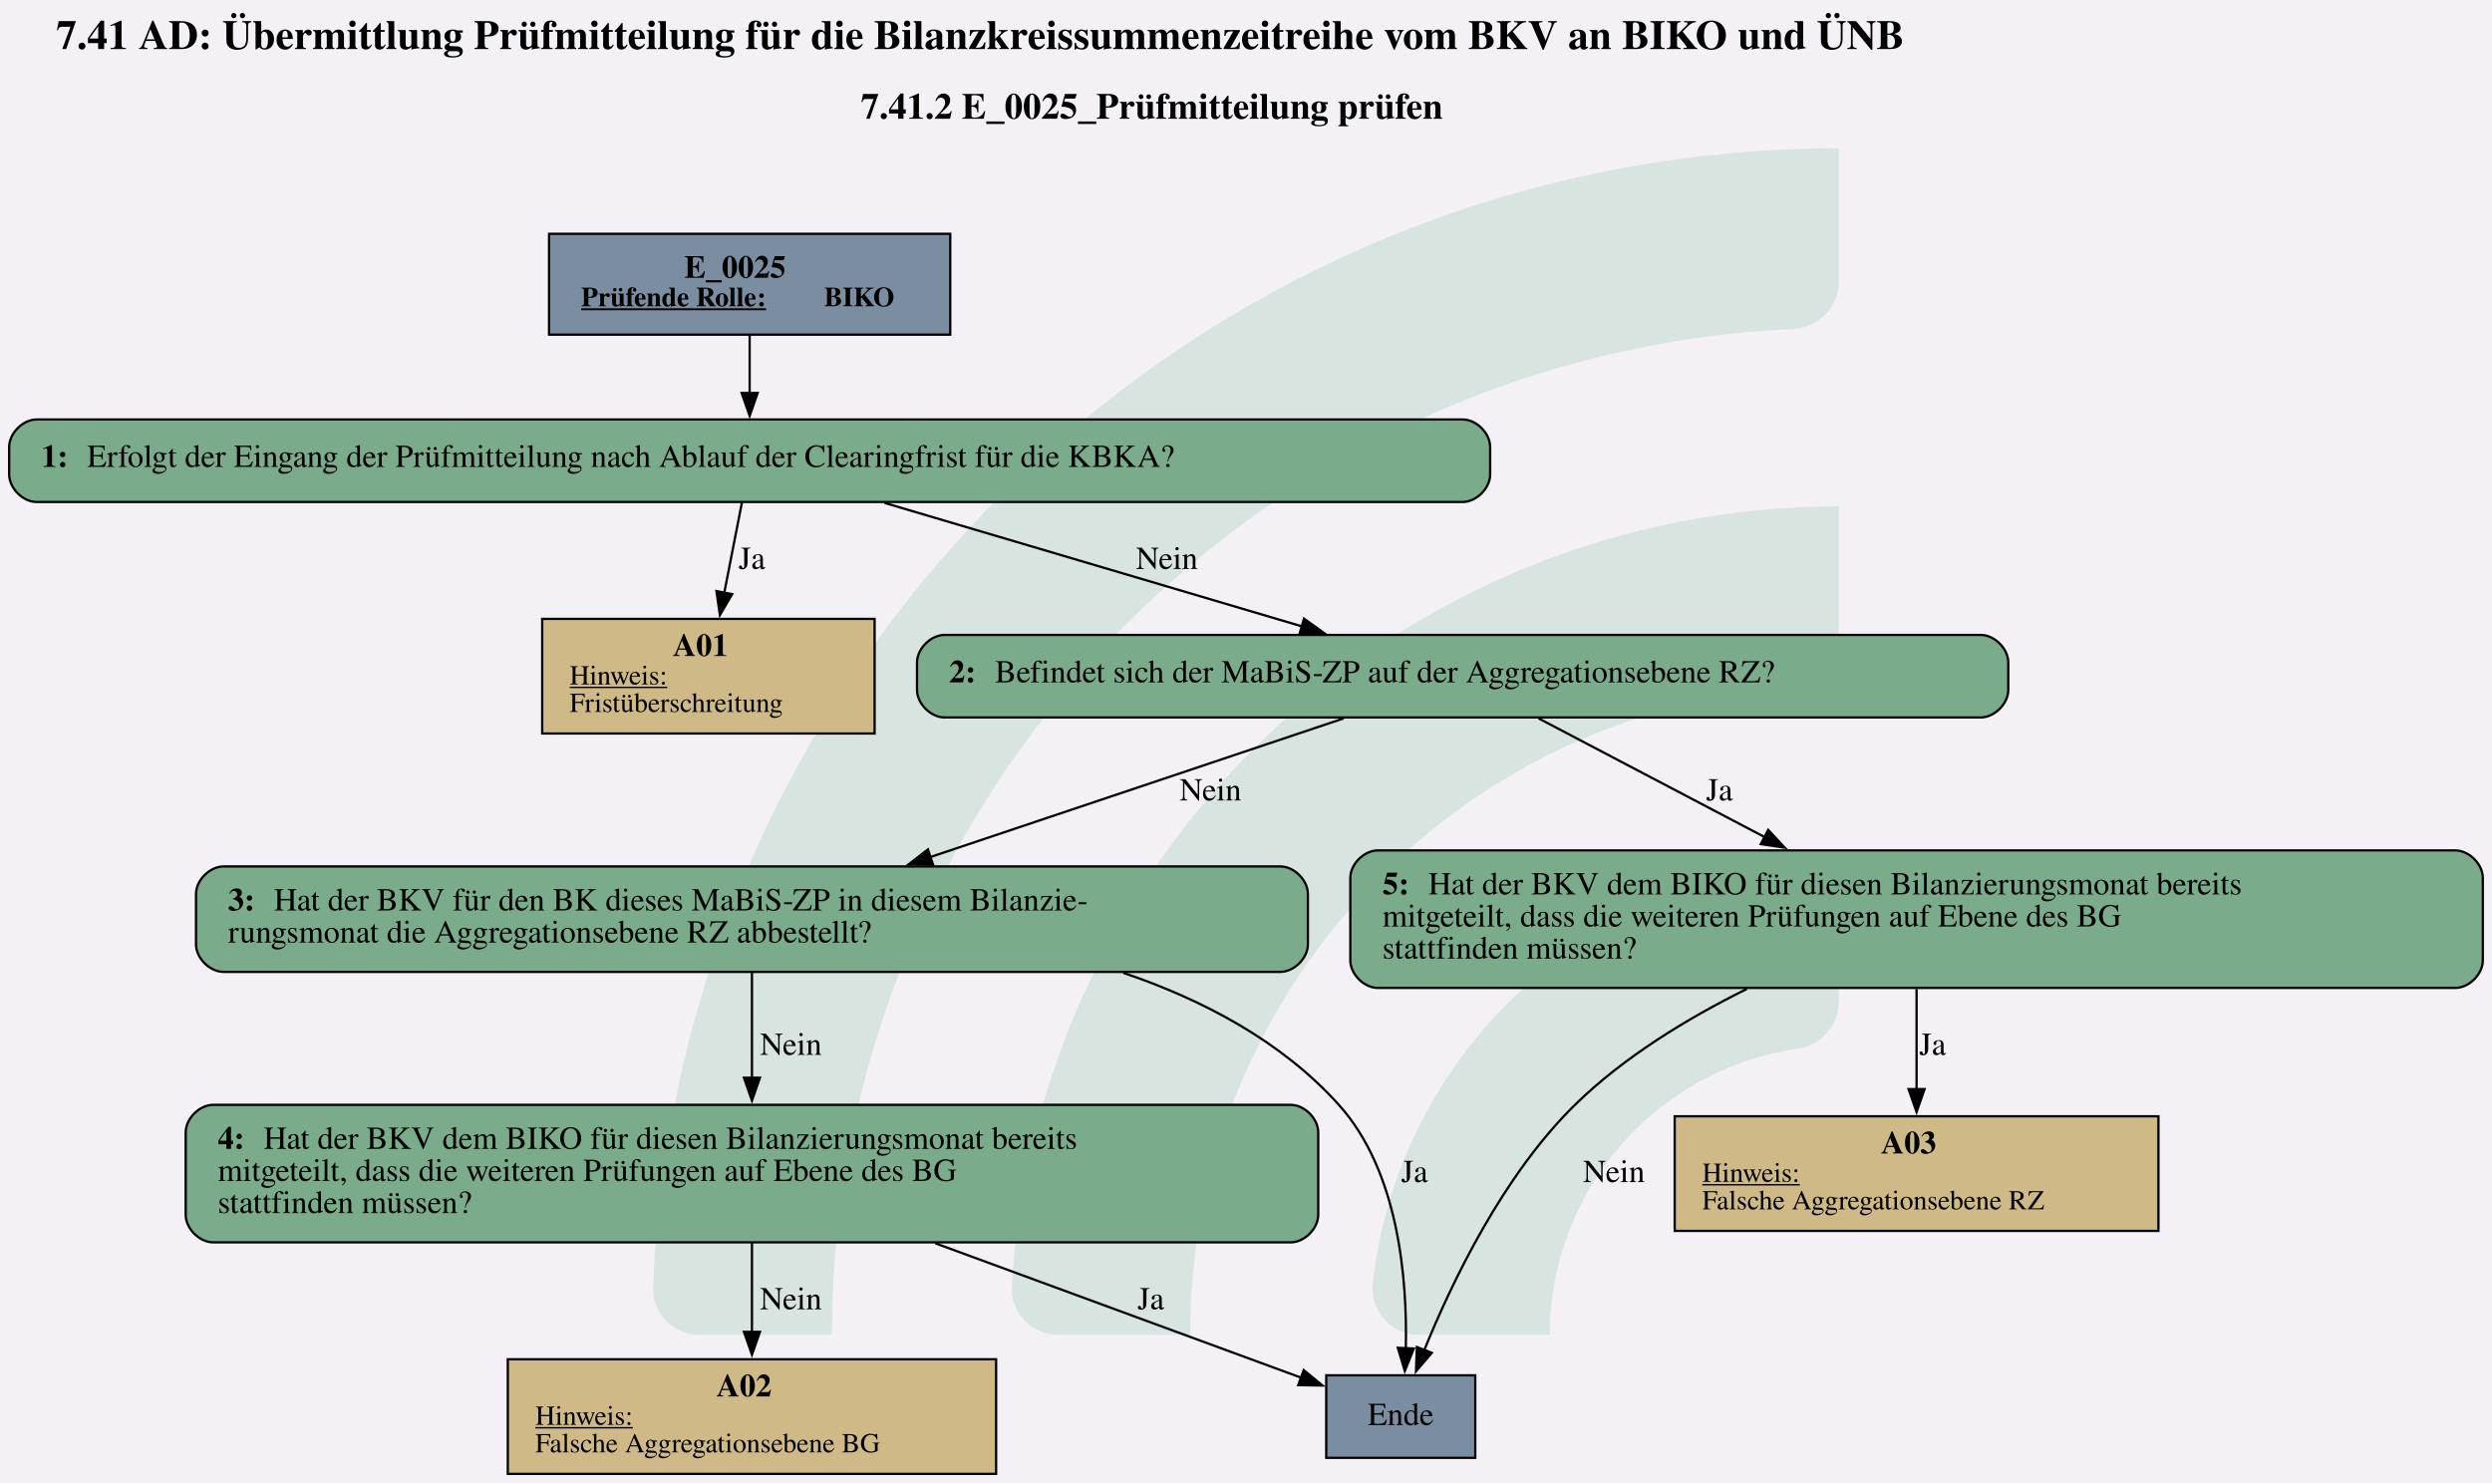
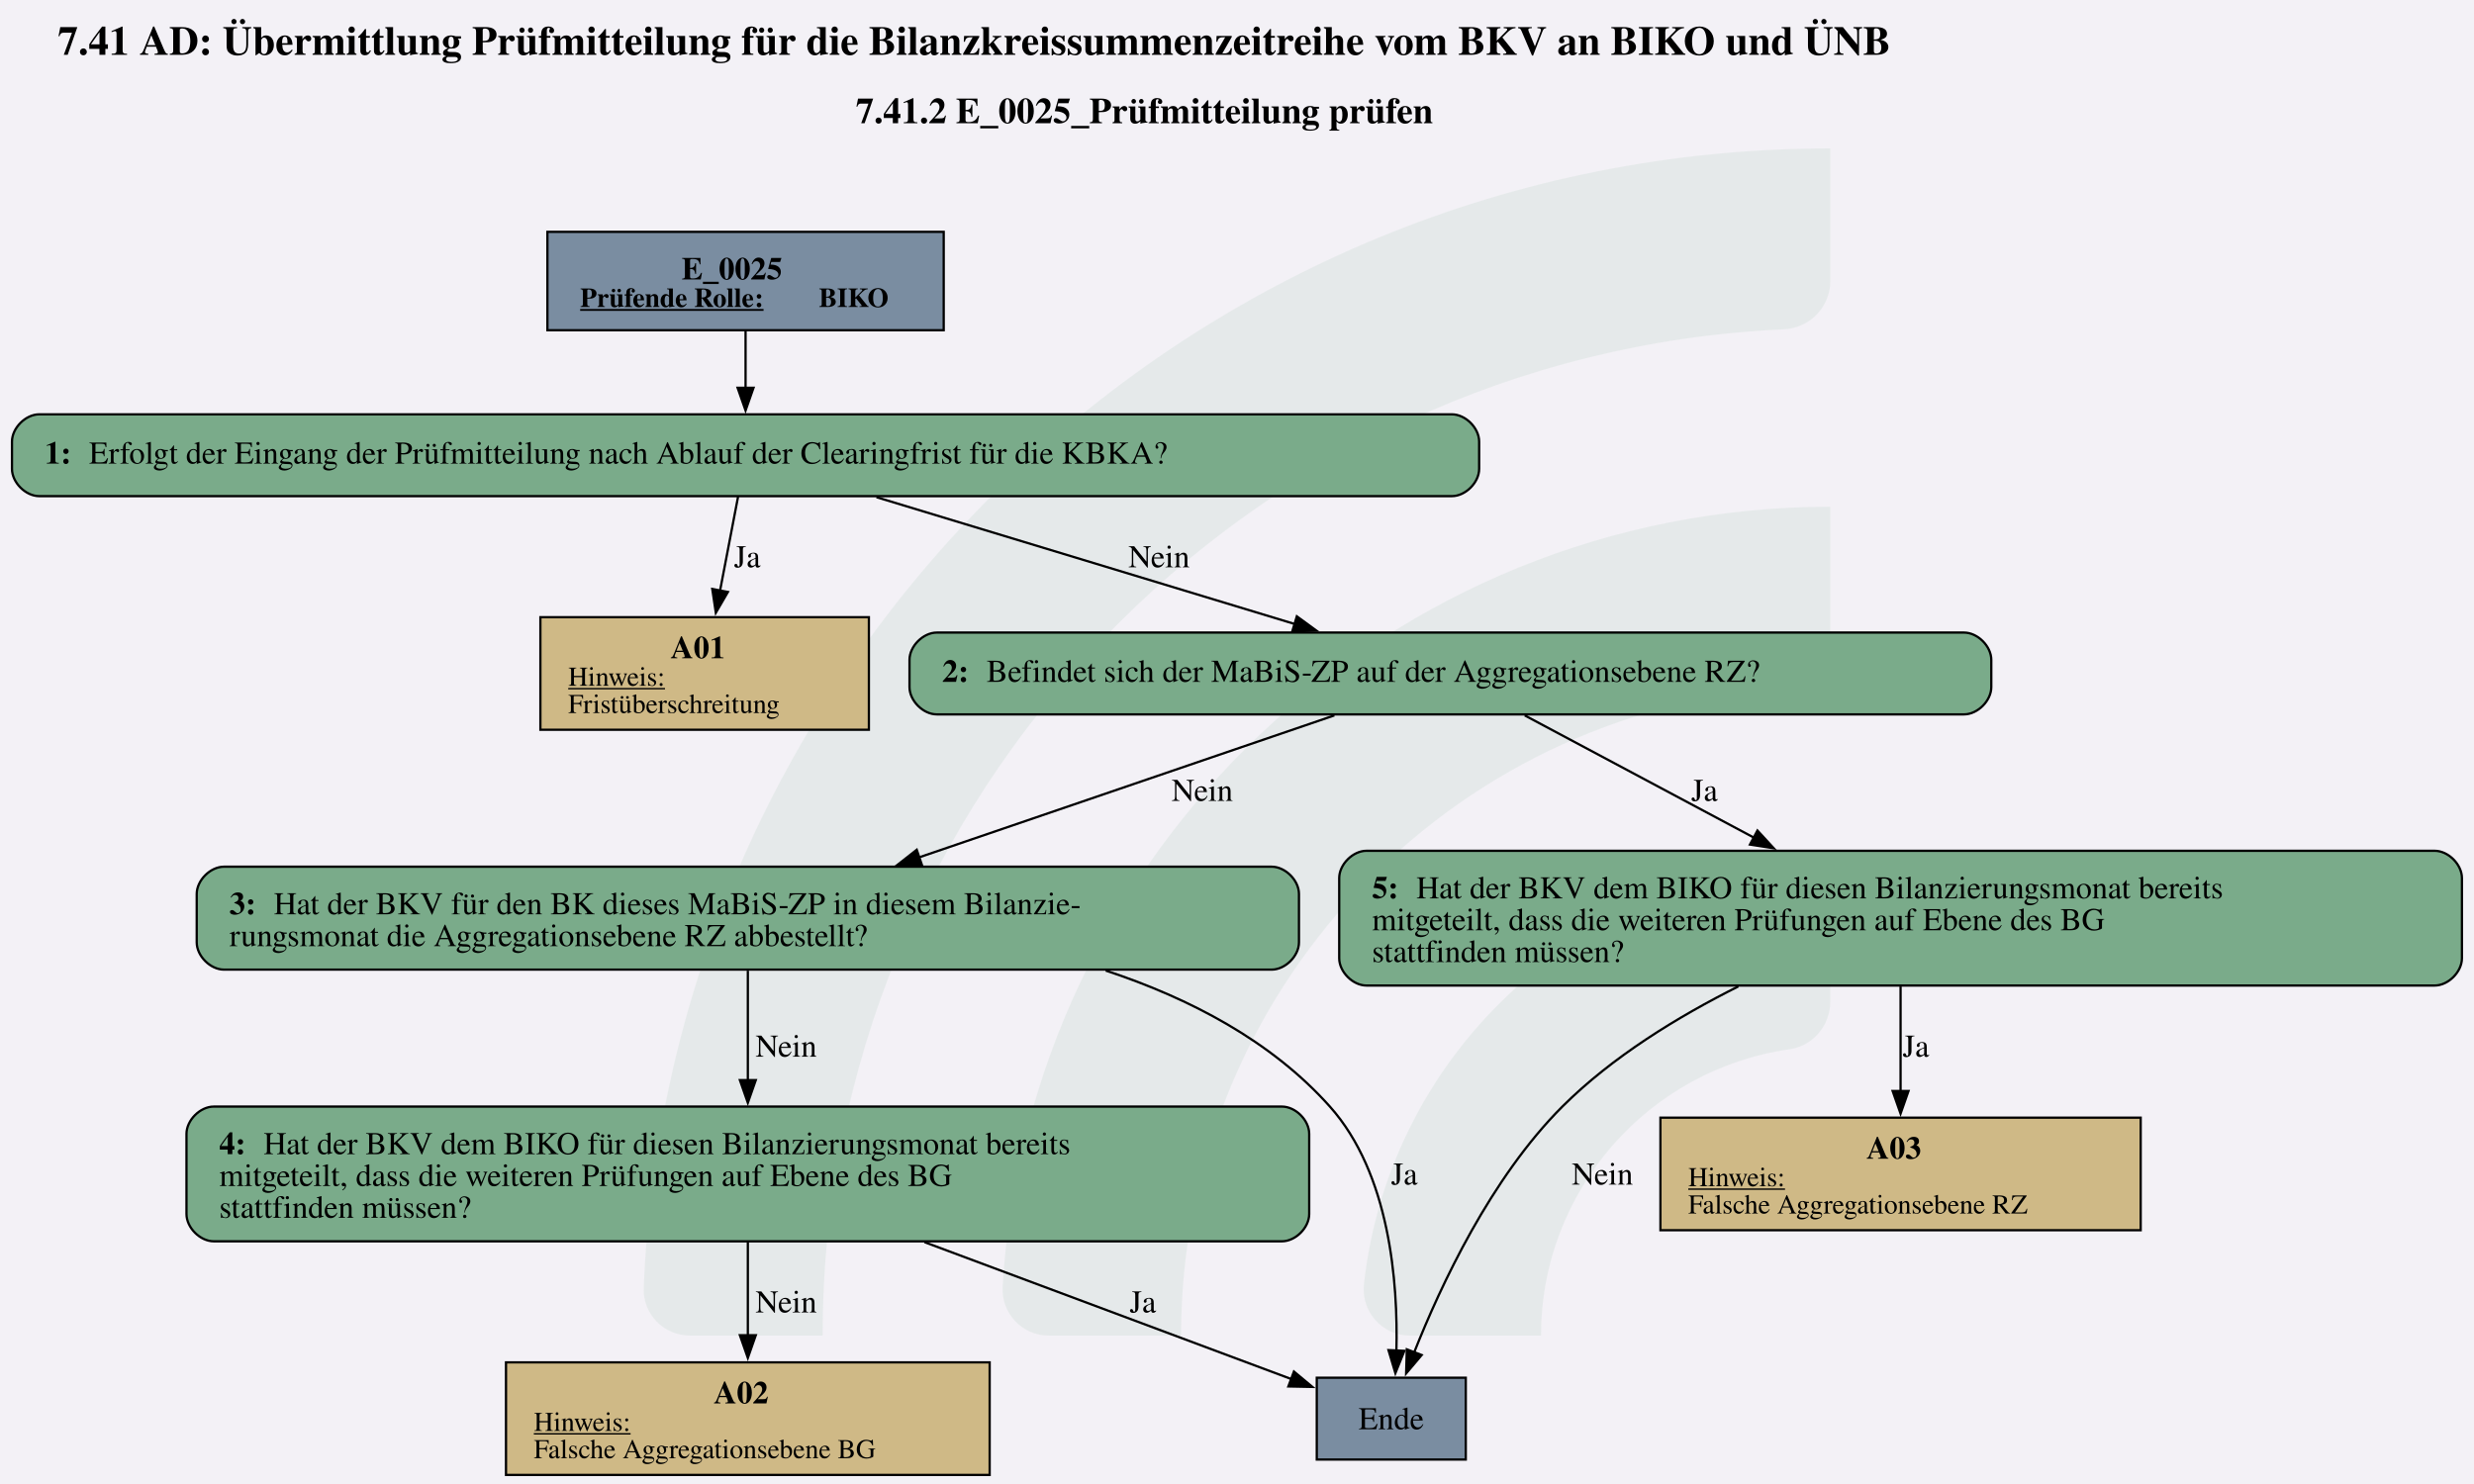
- <svg xmlns="http://www.w3.org/2000/svg" version="1.1" width="1449.333px" viewBox="0 0 1449.333 862.667" height="862.667px">
+ <svg xmlns="http://www.w3.org/2000/svg" version="1.1" width="160.0px" viewBox="0 0 160.0 96.0" height="96.0px">
  <g>
-     <svg version="1.1" width="1449.333px" viewBox="0 0 1449.333 862.667" height="862.667px">
-       <polygon fill="#f3f1f6" points="0,0 1449.333,0 1449.333,862.667 0,862.667" />
+     <svg version="1.1" width="160.0px" viewBox="0 0 160.0 96.0" height="96.0px">
+       <polygon fill="#f3f1f6" points="0,0 160.0,0 160.0,96.0 0,96.0" />
      <g>
-         <g transform="translate(379.856, 86.26667) scale(1 1) translate(0, 0) scale(3.90151 3.90151) ">
+         <g transform="translate(41.62848, 9.6) scale(1 1) translate(0, 0) scale(0.4341711 0.4341711) ">
          <defs id="defs2">
            <clipPath clipPathUnits="userSpaceOnUse" id="clipPath23">
              <path d="M 0,568.156 H 579.236 V 0 H 0 Z" id="path21" />
            </clipPath>
          </defs>
          <g id="layer1" transform="translate(-16.54194,-55.30527)">
            <g id="g19" clip-path="url(#clipPath23)" transform="matrix(0.3527778,0,0,-0.3527778,0.01017023,243.7368)" style="opacity:0.2">
              <g id="g25" transform="translate(122.444,32.7195)">
-                 <path d="m 0,0 h -56.104 c -11,0 -19.898,9.123 -19.463,20.115 10.594,267.191 231.277,481.302 501.029,481.302 v -56.02 c 0,-10.98 -8.688,-19.892 -19.658,-20.393 C 180.29,414.697 0,228.005 0,0" style="fill:#6ead83;fill-opacity:1;fill-rule:nonzero;stroke:none" id="path27" />
+                 <path d="m 0,0 h -56.104 c -11,0 -19.898,9.123 -19.463,20.115 10.594,267.191 231.277,481.302 501.029,481.302 v -56.02 c 0,-10.98 -8.688,-19.892 -19.658,-20.393 C 180.29,414.697 0,228.005 0,0" style="fill:#6ead83;fill-opacity:0.5;fill-rule:nonzero;stroke:none" id="path27" />
              </g>
              <g id="g29" transform="translate(273.7828,32.7195)">
-                 <path d="m 0,0 h -55.926 c -11.228,0 -20.091,9.482 -19.435,20.69 10.744,183.439 163.389,329.388 349.485,329.388 v -56.263 c 0,-10.709 -8.273,-19.617 -18.957,-20.35 C 112.819,263.696 0,144.774 0,0" style="fill:#6ead83;fill-opacity:1;fill-rule:nonzero;stroke:none" id="path31" />
+                 <path d="m 0,0 h -55.926 c -11.228,0 -20.091,9.482 -19.435,20.69 10.744,183.439 163.389,329.388 349.485,329.388 v -56.263 c 0,-10.709 -8.273,-19.617 -18.957,-20.35 C 112.819,263.696 0,144.774 0,0" style="fill:#6ead83;fill-opacity:0.5;fill-rule:nonzero;stroke:none" id="path31" />
              </g>
              <g id="g33" transform="translate(425.7667,32.7195)">
-                 <path d="m 0,0 h -55.445 c -11.653,0 -20.604,10.17 -19.334,21.753 10.866,99.032 95.031,176.341 196.919,176.341 v -57.011 c 0,-10.046 -7.283,-18.755 -17.229,-20.165 C 45.688,112.522 0,61.497 0,0" style="fill:#6ead83;fill-opacity:1;fill-rule:nonzero;stroke:none" id="path35" />
+                 <path d="m 0,0 h -55.445 c -11.653,0 -20.604,10.17 -19.334,21.753 10.866,99.032 95.031,176.341 196.919,176.341 v -57.011 c 0,-10.046 -7.283,-18.755 -17.229,-20.165 C 45.688,112.522 0,61.497 0,0" style="fill:#6ead83;fill-opacity:0.5;fill-rule:nonzero;stroke:none" id="path35" />
              </g>
            </g>
          </g>
        </g>
-         <svg width="1087pt" height="647pt" viewBox="0.00 0.00 1087.00 647.00">
-           <g id="graph0" class="graph" transform="scale(1 1) rotate(0) translate(4 643)">
-             <text text-anchor="start" x="20.5" y="-621.6" font-family="Times,serif" font-weight="bold" font-size="18.00">7.41 AD: Übermittlung Prüfmitteilung für die Bilanzkreissummenzeitreihe vom BKV an BIKO und ÜNB</text>
-             <text text-anchor="start" x="371.5" y="-591.2" font-family="Times,serif" font-weight="bold" font-size="16.00">7.41.2 E_0025_Prüfmitteilung prüfen</text>
+         <svg width="120pt" height="72pt" viewBox="0.00 0.00 119.72 72.00">
+           <g id="graph0" class="graph" transform="scale(0.110281 0.110281) rotate(0) translate(4 648.88)">
+             <text text-anchor="start" x="20.15" y="-624.78" font-family="Times,serif" font-weight="bold" font-size="18.00">7.41 AD: Übermittlung Prüfmitteilung für die Bilanzkreissummenzeitreihe vom BKV an BIKO und ÜNB</text>
+             <text text-anchor="start" x="371.15" y="-594.68" font-family="Times,serif" font-weight="bold" font-size="16.00">7.41.2 E_0025_Prüfmitteilung prüfen</text>
            <g id="node1" class="node">
-               <polygon fill="#7a8da1" stroke="black" points="410.5,-541 235.5,-541 235.5,-497 410.5,-497 410.5,-541" />
-               <text text-anchor="start" x="294.5" y="-521.8" font-family="Times,serif" font-weight="bold" font-size="14.00">E_0025</text>
-               <text text-anchor="start" x="249.5" y="-509.4" font-family="Times,serif" font-weight="bold" text-decoration="underline" font-size="12.00">Prüfende Rolle:</text>
-               <text text-anchor="start" x="355.5" y="-509.4" font-family="Times,serif" font-weight="bold" font-size="12.00"> BIKO</text>
+               <polygon fill="#7a8da1" stroke="black" points="409.8,-546.88 235.5,-546.88 235.5,-503.6 409.8,-503.6 409.8,-546.88" />
+               <text text-anchor="start" x="294.52" y="-525.94" font-family="Times,serif" font-weight="bold" font-size="14.00">E_0025</text>
+               <text text-anchor="start" x="249.9" y="-513.84" font-family="Times,serif" font-weight="bold" text-decoration="underline" font-size="12.00">Prüfende Rolle:</text>
+               <text text-anchor="start" x="354.9" y="-513.84" font-family="Times,serif" font-weight="bold" font-size="12.00"> BIKO</text>
            </g>
            <g id="node2" class="node">
-               <path fill="#7aab8a" stroke="black" d="M634,-460C634,-460 12,-460 12,-460 6,-460 0,-454 0,-448 0,-448 0,-436 0,-436 0,-430 6,-424 12,-424 12,-424 634,-424 634,-424 640,-424 646,-430 646,-436 646,-436 646,-448 646,-448 646,-454 640,-460 634,-460" />
-               <text text-anchor="start" x="14" y="-439.3" font-family="Times,serif" font-weight="bold" font-size="14.00">1: </text>
-               <text text-anchor="start" x="34" y="-439.3" font-family="Times,serif" font-size="14.00">Erfolgt der Eingang der Prüfmitteilung nach Ablauf der Clearingfrist für die KBKA?</text>
+               <path fill="#7aab8a" stroke="black" d="M633.3,-466.6C633.3,-466.6 12,-466.6 12,-466.6 6,-466.6 0,-460.6 0,-454.6 0,-454.6 0,-442.6 0,-442.6 0,-436.6 6,-430.6 12,-430.6 12,-430.6 633.3,-430.6 633.3,-430.6 639.3,-430.6 645.3,-436.6 645.3,-442.6 645.3,-442.6 645.3,-454.6 645.3,-454.6 645.3,-460.6 639.3,-466.6 633.3,-466.6" />
+               <text text-anchor="start" x="14.4" y="-444.92" font-family="Times,serif" font-weight="bold" font-size="14.00">1: </text>
+               <text text-anchor="start" x="33.9" y="-444.92" font-family="Times,serif" font-size="14.00">Erfolgt der Eingang der Prüfmitteilung nach Ablauf der Clearingfrist für die KBKA?</text>
            </g>
            <g id="edge1" class="edge">
-               <path fill="none" stroke="black" d="M323,-496.71C323,-488.82 323,-479.75 323,-471.33" />
-               <polygon fill="black" stroke="black" points="326.5,-471.57 323,-461.57 319.5,-471.57 326.5,-471.57" />
+               <path fill="none" stroke="black" d="M322.65,-503.45C322.65,-495.59 322.65,-486.51 322.65,-478.07" />
+               <polygon fill="black" stroke="black" points="326.15,-478.27 322.65,-468.27 319.15,-478.27 326.15,-478.27" />
            </g>
            <g id="node3" class="node">
-               <polygon fill="#cfb986" stroke="black" points="377.5,-373 232.5,-373 232.5,-323 377.5,-323 377.5,-373" />
-               <text text-anchor="start" x="289.5" y="-356.8" font-family="Times,serif" font-weight="bold" font-size="14.00">A01</text>
-               <text text-anchor="start" x="244.5" y="-344.4" font-family="Times,serif" text-decoration="underline" font-size="12.00">Hinweis:</text>
-               <text text-anchor="start" x="244.5" y="-332.4" font-family="Times,serif" font-size="12.00">Fristüberschreitung</text>
+               <polygon fill="#cfb986" stroke="black" points="376.89,-377.35 232.41,-377.35 232.41,-327.83 376.89,-327.83 376.89,-377.35" />
+               <text text-anchor="start" x="289.65" y="-359.29" font-family="Times,serif" font-weight="bold" font-size="14.00">A01</text>
+               <text text-anchor="start" x="244.65" y="-347.19" font-family="Times,serif" text-decoration="underline" font-size="12.00">Hinweis:</text>
+               <text text-anchor="start" x="244.65" y="-335.19" font-family="Times,serif" font-size="12.00">Fristüberschreitung</text>
            </g>
            <g id="edge2" class="edge">
-               <path fill="none" stroke="black" d="M319.61,-423.7C317.43,-412.55 314.52,-397.67 311.87,-384.12" />
-               <polygon fill="black" stroke="black" points="315.37,-383.8 310.02,-374.66 308.5,-385.14 315.37,-383.8" />
-               <text text-anchor="middle" x="324" y="-394.8" font-family="Times,serif" font-size="14.00">Ja</text>
+               <path fill="none" stroke="black" d="M319.35,-430.36C317.12,-418.73 314.11,-402.97 311.38,-388.76" />
+               <polygon fill="black" stroke="black" points="314.89,-388.45 309.57,-379.29 308.01,-389.77 314.89,-388.45" />
+               <text text-anchor="middle" x="323.4" y="-399.3" font-family="Times,serif" font-size="14.00">Ja</text>
            </g>
            <g id="node4" class="node">
-               <path fill="#7aab8a" stroke="black" d="M860,-366C860,-366 408,-366 408,-366 402,-366 396,-360 396,-354 396,-354 396,-342 396,-342 396,-336 402,-330 408,-330 408,-330 860,-330 860,-330 866,-330 872,-336 872,-342 872,-342 872,-354 872,-354 872,-360 866,-366 860,-366" />
-               <text text-anchor="start" x="410" y="-345.3" font-family="Times,serif" font-weight="bold" font-size="14.00">2: </text>
-               <text text-anchor="start" x="430" y="-345.3" font-family="Times,serif" font-size="14.00">Befindet sich der MaBiS-ZP auf der Aggregationsebene RZ?</text>
+               <path fill="#7aab8a" stroke="black" d="M858.55,-370.59C858.55,-370.59 406.75,-370.59 406.75,-370.59 400.75,-370.59 394.75,-364.59 394.75,-358.59 394.75,-358.59 394.75,-346.59 394.75,-346.59 394.75,-340.59 400.75,-334.59 406.75,-334.59 406.75,-334.59 858.55,-334.59 858.55,-334.59 864.55,-334.59 870.55,-340.59 870.55,-346.59 870.55,-346.59 870.55,-358.59 870.55,-358.59 870.55,-364.59 864.55,-370.59 858.55,-370.59" />
+               <text text-anchor="start" x="409.15" y="-348.91" font-family="Times,serif" font-weight="bold" font-size="14.00">2: </text>
+               <text text-anchor="start" x="428.65" y="-348.91" font-family="Times,serif" font-size="14.00">Befindet sich der MaBiS-ZP auf der Aggregationsebene RZ?</text>
            </g>
            <g id="edge3" class="edge">
-               <path fill="none" stroke="black" d="M381.86,-423.59C433.59,-408.28 508.96,-385.99 563.82,-369.76" />
-               <polygon fill="black" stroke="black" points="564.8,-373.12 573.4,-366.93 562.82,-366.41 564.8,-373.12" />
-               <text text-anchor="middle" x="505" y="-394.8" font-family="Times,serif" font-size="14.00">Nein</text>
+               <path fill="none" stroke="black" d="M380.23,-430.14C432.35,-414.33 509.18,-391.03 564.38,-374.29" />
+               <polygon fill="black" stroke="black" points="565.11,-377.73 573.67,-371.48 563.08,-371.03 565.11,-377.73" />
+               <text text-anchor="middle" x="504.52" y="-399.3" font-family="Times,serif" font-size="14.00">Nein</text>
            </g>
            <g id="node5" class="node">
-               <path fill="#7aab8a" stroke="black" d="M554.5,-265C554.5,-265 93.5,-265 93.5,-265 87.5,-265 81.5,-259 81.5,-253 81.5,-253 81.5,-231 81.5,-231 81.5,-225 87.5,-219 93.5,-219 93.5,-219 554.5,-219 554.5,-219 560.5,-219 566.5,-225 566.5,-231 566.5,-231 566.5,-253 566.5,-253 566.5,-259 560.5,-265 554.5,-265" />
-               <text text-anchor="start" x="95.5" y="-245.8" font-family="Times,serif" font-weight="bold" font-size="14.00">3: </text>
-               <text text-anchor="start" x="115.5" y="-245.8" font-family="Times,serif" font-size="14.00">Hat der BKV für den BK dieses MaBiS-ZP in diesem Bilanzie-</text>
-               <text text-anchor="start" x="95.5" y="-231.8" font-family="Times,serif" font-size="14.00">rungsmonat die Aggregationsebene RZ abbestellt?</text>
+               <path fill="#7aab8a" stroke="black" d="M554.05,-267.58C554.05,-267.58 93.25,-267.58 93.25,-267.58 87.25,-267.58 81.25,-261.58 81.25,-255.58 81.25,-255.58 81.25,-234.3 81.25,-234.3 81.25,-228.3 87.25,-222.3 93.25,-222.3 93.25,-222.3 554.05,-222.3 554.05,-222.3 560.05,-222.3 566.05,-228.3 566.05,-234.3 566.05,-234.3 566.05,-255.58 566.05,-255.58 566.05,-261.58 560.05,-267.58 554.05,-267.58" />
+               <text text-anchor="start" x="95.65" y="-246.64" font-family="Times,serif" font-weight="bold" font-size="14.00">3: </text>
+               <text text-anchor="start" x="115.15" y="-246.64" font-family="Times,serif" font-size="14.00">Hat der BKV für den BK dieses MaBiS-ZP in diesem Bilanzie-</text>
+               <text text-anchor="start" x="95.65" y="-232.64" font-family="Times,serif" font-size="14.00">rungsmonat die Aggregationsebene RZ abbestellt?</text>
            </g>
            <g id="edge4" class="edge">
-               <path fill="none" stroke="black" d="M582.11,-329.59C532.81,-313.05 458.02,-287.96 401.62,-269.04" />
-               <polygon fill="black" stroke="black" points="402.99,-265.81 392.39,-265.95 400.76,-272.44 402.99,-265.81" />
-               <text text-anchor="middle" x="524" y="-293.8" font-family="Times,serif" font-size="14.00">Nein</text>
+               <path fill="none" stroke="black" d="M581.62,-334.14C531.86,-317.13 455.6,-291.06 398.88,-271.66" />
+               <polygon fill="black" stroke="black" points="400.2,-268.41 389.61,-268.49 397.94,-275.04 400.2,-268.41" />
+               <text text-anchor="middle" x="523.52" y="-296.53" font-family="Times,serif" font-size="14.00">Nein</text>
            </g>
            <g id="node9" class="node">
-               <path fill="#7aab8a" stroke="black" d="M1067,-272C1067,-272 597,-272 597,-272 591,-272 585,-266 585,-260 585,-260 585,-224 585,-224 585,-218 591,-212 597,-212 597,-212 1067,-212 1067,-212 1073,-212 1079,-218 1079,-224 1079,-224 1079,-260 1079,-260 1079,-266 1073,-272 1067,-272" />
-               <text text-anchor="start" x="599" y="-252.8" font-family="Times,serif" font-weight="bold" font-size="14.00">5: </text>
-               <text text-anchor="start" x="619" y="-252.8" font-family="Times,serif" font-size="14.00">Hat der BKV dem BIKO für diesen Bilanzierungsmonat bereits</text>
-               <text text-anchor="start" x="599" y="-238.8" font-family="Times,serif" font-size="14.00">mitgeteilt, dass die weiteren Prüfungen auf Ebene des BG</text>
-               <text text-anchor="start" x="599" y="-224.8" font-family="Times,serif" font-size="14.00">stattfinden müssen?</text>
+               <path fill="#7aab8a" stroke="black" d="M1065.55,-274.58C1065.55,-274.58 595.75,-274.58 595.75,-274.58 589.75,-274.58 583.75,-268.58 583.75,-262.58 583.75,-262.58 583.75,-227.3 583.75,-227.3 583.75,-221.3 589.75,-215.3 595.75,-215.3 595.75,-215.3 1065.55,-215.3 1065.55,-215.3 1071.55,-215.3 1077.55,-221.3 1077.55,-227.3 1077.55,-227.3 1077.55,-262.58 1077.55,-262.58 1077.55,-268.58 1071.55,-274.58 1065.55,-274.58" />
+               <text text-anchor="start" x="598.15" y="-253.64" font-family="Times,serif" font-weight="bold" font-size="14.00">5: </text>
+               <text text-anchor="start" x="617.65" y="-253.64" font-family="Times,serif" font-size="14.00">Hat der BKV dem BIKO für diesen Bilanzierungsmonat bereits</text>
+               <text text-anchor="start" x="598.15" y="-239.64" font-family="Times,serif" font-size="14.00">mitgeteilt, dass die weiteren Prüfungen auf Ebene des BG</text>
+               <text text-anchor="start" x="598.15" y="-225.64" font-family="Times,serif" font-size="14.00">stattfinden müssen?</text>
            </g>
            <g id="edge5" class="edge">
-               <path fill="none" stroke="black" d="M667.14,-329.59C693.98,-315.5 732.63,-295.19 765.77,-277.79" />
-               <polygon fill="black" stroke="black" points="767.29,-280.94 774.52,-273.19 764.04,-274.75 767.29,-280.94" />
-               <text text-anchor="middle" x="746" y="-293.8" font-family="Times,serif" font-size="14.00">Ja</text>
+               <path fill="none" stroke="black" d="M665.35,-334.14C692.74,-319.53 732.66,-298.22 766.41,-280.22" />
+               <polygon fill="black" stroke="black" points="767.7,-283.5 774.87,-275.7 764.4,-277.32 767.7,-283.5" />
+               <text text-anchor="middle" x="744.4" y="-296.53" font-family="Times,serif" font-size="14.00">Ja</text>
            </g>
            <g id="node6" class="node">
-               <polygon fill="#7a8da1" stroke="black" points="639.5,-43 574.5,-43 574.5,-7 639.5,-7 639.5,-43" />
-               <text text-anchor="middle" x="607" y="-21.3" font-family="Times,serif" font-size="14.00">Ende</text>
+               <polygon fill="#7a8da1" stroke="black" points="639.42,-42.76 573.88,-42.76 573.88,-6.76 639.42,-6.76 639.42,-42.76" />
+               <text text-anchor="middle" x="606.65" y="-20.08" font-family="Times,serif" font-size="14.00">Ende</text>
            </g>
            <g id="edge7" class="edge">
-               <path fill="none" stroke="black" d="M485.96,-218.6C521.17,-206.66 555.24,-188.52 580,-161 606.13,-131.95 609.9,-84.95 609.21,-54.77" />
-               <polygon fill="black" stroke="black" points="612.71,-54.7 608.78,-44.86 605.72,-55 612.71,-54.7" />
-               <text text-anchor="middle" x="613" y="-127.3" font-family="Times,serif" font-size="14.00">Ja</text>
+               <path fill="none" stroke="black" d="M481.05,-221.89C517.89,-209.72 553.87,-190.95 579.65,-162.05 606.02,-132.49 609.67,-84.78 608.9,-54.36" />
+               <polygon fill="black" stroke="black" points="612.41,-54.59 608.46,-44.76 605.42,-54.91 612.41,-54.59" />
+               <text text-anchor="middle" x="612.4" y="-127.73" font-family="Times,serif" font-size="14.00">Ja</text>
            </g>
            <g id="node7" class="node">
-               <path fill="#7aab8a" stroke="black" d="M559,-161C559,-161 89,-161 89,-161 83,-161 77,-155 77,-149 77,-149 77,-113 77,-113 77,-107 83,-101 89,-101 89,-101 559,-101 559,-101 565,-101 571,-107 571,-113 571,-113 571,-149 571,-149 571,-155 565,-161 559,-161" />
-               <text text-anchor="start" x="91" y="-141.8" font-family="Times,serif" font-weight="bold" font-size="14.00">4: </text>
-               <text text-anchor="start" x="111" y="-141.8" font-family="Times,serif" font-size="14.00">Hat der BKV dem BIKO für diesen Bilanzierungsmonat bereits</text>
-               <text text-anchor="start" x="91" y="-127.8" font-family="Times,serif" font-size="14.00">mitgeteilt, dass die weiteren Prüfungen auf Ebene des BG</text>
-               <text text-anchor="start" x="91" y="-113.8" font-family="Times,serif" font-size="14.00">stattfinden müssen?</text>
+               <path fill="#7aab8a" stroke="black" d="M558.55,-162.05C558.55,-162.05 88.75,-162.05 88.75,-162.05 82.75,-162.05 76.75,-156.05 76.75,-150.05 76.75,-150.05 76.75,-114.77 76.75,-114.77 76.75,-108.77 82.75,-102.77 88.75,-102.77 88.75,-102.77 558.55,-102.77 558.55,-102.77 564.55,-102.77 570.55,-108.77 570.55,-114.77 570.55,-114.77 570.55,-150.05 570.55,-150.05 570.55,-156.05 564.55,-162.05 558.55,-162.05" />
+               <text text-anchor="start" x="91.15" y="-141.11" font-family="Times,serif" font-weight="bold" font-size="14.00">4: </text>
+               <text text-anchor="start" x="110.65" y="-141.11" font-family="Times,serif" font-size="14.00">Hat der BKV dem BIKO für diesen Bilanzierungsmonat bereits</text>
+               <text text-anchor="start" x="91.15" y="-127.11" font-family="Times,serif" font-size="14.00">mitgeteilt, dass die weiteren Prüfungen auf Ebene des BG</text>
+               <text text-anchor="start" x="91.15" y="-113.11" font-family="Times,serif" font-size="14.00">stattfinden müssen?</text>
            </g>
            <g id="edge6" class="edge">
-               <path fill="none" stroke="black" d="M324,-218.68C324,-205.48 324,-188.35 324,-172.81" />
-               <polygon fill="black" stroke="black" points="327.5,-172.84 324,-162.84 320.5,-172.84 327.5,-172.84" />
-               <text text-anchor="middle" x="341" y="-182.8" font-family="Times,serif" font-size="14.00">Nein</text>
+               <path fill="none" stroke="black" d="M323.65,-221.84C323.65,-208.05 323.65,-189.89 323.65,-173.62" />
+               <polygon fill="black" stroke="black" points="327.15,-173.7 323.65,-163.7 320.15,-173.7 327.15,-173.7" />
+               <text text-anchor="middle" x="340.52" y="-184" font-family="Times,serif" font-size="14.00">Nein</text>
            </g>
            <g id="edge9" class="edge">
-               <path fill="none" stroke="black" d="M403.96,-100.61C455.73,-81.59 521.14,-57.55 563.51,-41.98" />
-               <polygon fill="black" stroke="black" points="564.69,-45.28 572.87,-38.54 562.27,-38.71 564.69,-45.28" />
-               <text text-anchor="middle" x="498" y="-71.8" font-family="Times,serif" font-size="14.00">Ja</text>
+               <path fill="none" stroke="black" d="M401.36,-102.4C453.29,-83.01 519.72,-58.21 562.72,-42.16" />
+               <polygon fill="black" stroke="black" points="563.83,-45.48 571.97,-38.71 561.38,-38.92 563.83,-45.48" />
+               <text text-anchor="middle" x="497.4" y="-71.47" font-family="Times,serif" font-size="14.00">Ja</text>
            </g>
            <g id="node8" class="node">
-               <polygon fill="#cfb986" stroke="black" points="430.5,-50 217.5,-50 217.5,0 430.5,0 430.5,-50" />
-               <text text-anchor="start" x="308.5" y="-33.8" font-family="Times,serif" font-weight="bold" font-size="14.00">A02</text>
-               <text text-anchor="start" x="229.5" y="-21.4" font-family="Times,serif" text-decoration="underline" font-size="12.00">Hinweis:</text>
-               <text text-anchor="start" x="229.5" y="-9.4" font-family="Times,serif" font-size="12.00">Falsche Aggregationsebene BG</text>
+               <polygon fill="#cfb986" stroke="black" points="430.01,-49.52 217.28,-49.52 217.28,0 430.01,0 430.01,-49.52" />
+               <text text-anchor="start" x="308.65" y="-31.46" font-family="Times,serif" font-weight="bold" font-size="14.00">A02</text>
+               <text text-anchor="start" x="229.52" y="-19.36" font-family="Times,serif" text-decoration="underline" font-size="12.00">Hinweis:</text>
+               <text text-anchor="start" x="229.52" y="-7.36" font-family="Times,serif" font-size="12.00">Falsche Aggregationsebene BG</text>
            </g>
            <g id="edge8" class="edge">
-               <path fill="none" stroke="black" d="M324,-100.75C324,-88.61 324,-74.4 324,-61.66" />
-               <polygon fill="black" stroke="black" points="327.5,-61.97 324,-51.97 320.5,-61.97 327.5,-61.97" />
-               <text text-anchor="middle" x="341" y="-71.8" font-family="Times,serif" font-size="14.00">Nein</text>
+               <path fill="none" stroke="black" d="M323.65,-102.54C323.65,-89.78 323.65,-74.66 323.65,-61.22" />
+               <polygon fill="black" stroke="black" points="327.15,-61.46 323.65,-51.46 320.15,-61.46 327.15,-61.46" />
+               <text text-anchor="middle" x="340.52" y="-71.47" font-family="Times,serif" font-size="14.00">Nein</text>
            </g>
            <g id="edge11" class="edge">
-               <path fill="none" stroke="black" d="M757.95,-211.55C732.11,-198.76 704.28,-181.86 683,-161 651.49,-130.11 629.16,-83.38 617.18,-53.79" />
-               <polygon fill="black" stroke="black" points="620.55,-52.8 613.65,-44.76 614.03,-55.35 620.55,-52.8" />
-               <text text-anchor="middle" x="700" y="-127.3" font-family="Times,serif" font-size="14.00">Nein</text>
+               <path fill="none" stroke="black" d="M759.3,-214.91C732.76,-201.63 703.8,-183.92 681.9,-162.05 650.53,-130.72 628.46,-83.58 616.66,-53.75" />
+               <polygon fill="black" stroke="black" points="620.02,-52.75 613.18,-44.65 613.48,-55.25 620.02,-52.75" />
+               <text text-anchor="middle" x="699.52" y="-127.73" font-family="Times,serif" font-size="14.00">Nein</text>
            </g>
            <g id="node10" class="node">
-               <polygon fill="#cfb986" stroke="black" points="937.5,-156 726.5,-156 726.5,-106 937.5,-106 937.5,-156" />
-               <text text-anchor="start" x="816.5" y="-139.8" font-family="Times,serif" font-weight="bold" font-size="14.00">A03</text>
-               <text text-anchor="start" x="738.5" y="-127.4" font-family="Times,serif" text-decoration="underline" font-size="12.00">Hinweis:</text>
-               <text text-anchor="start" x="738.5" y="-115.4" font-family="Times,serif" font-size="12.00">Falsche Aggregationsebene RZ</text>
+               <polygon fill="#cfb986" stroke="black" points="936.26,-157.17 725.03,-157.17 725.03,-107.65 936.26,-107.65 936.26,-157.17" />
+               <text text-anchor="start" x="815.65" y="-139.11" font-family="Times,serif" font-weight="bold" font-size="14.00">A03</text>
+               <text text-anchor="start" x="737.27" y="-127.01" font-family="Times,serif" text-decoration="underline" font-size="12.00">Hinweis:</text>
+               <text text-anchor="start" x="737.27" y="-115.01" font-family="Times,serif" font-size="12.00">Falsche Aggregationsebene RZ</text>
            </g>
            <g id="edge10" class="edge">
-               <path fill="none" stroke="black" d="M832,-211.5C832,-198.01 832,-181.9 832,-167.72" />
-               <polygon fill="black" stroke="black" points="835.5,-167.88 832,-157.88 828.5,-167.88 835.5,-167.88" />
-               <text text-anchor="middle" x="839" y="-182.8" font-family="Times,serif" font-size="14.00">Ja</text>
+               <path fill="none" stroke="black" d="M830.65,-214.9C830.65,-200.77 830.65,-183.66 830.65,-168.77" />
+               <polygon fill="black" stroke="black" points="834.15,-168.92 830.65,-158.92 827.15,-168.92 834.15,-168.92" />
+               <text text-anchor="middle" x="837.4" y="-184" font-family="Times,serif" font-size="14.00">Ja</text>
            </g>
          </g>
        </svg>
      </g>
    </svg>
  </g>
</svg>
